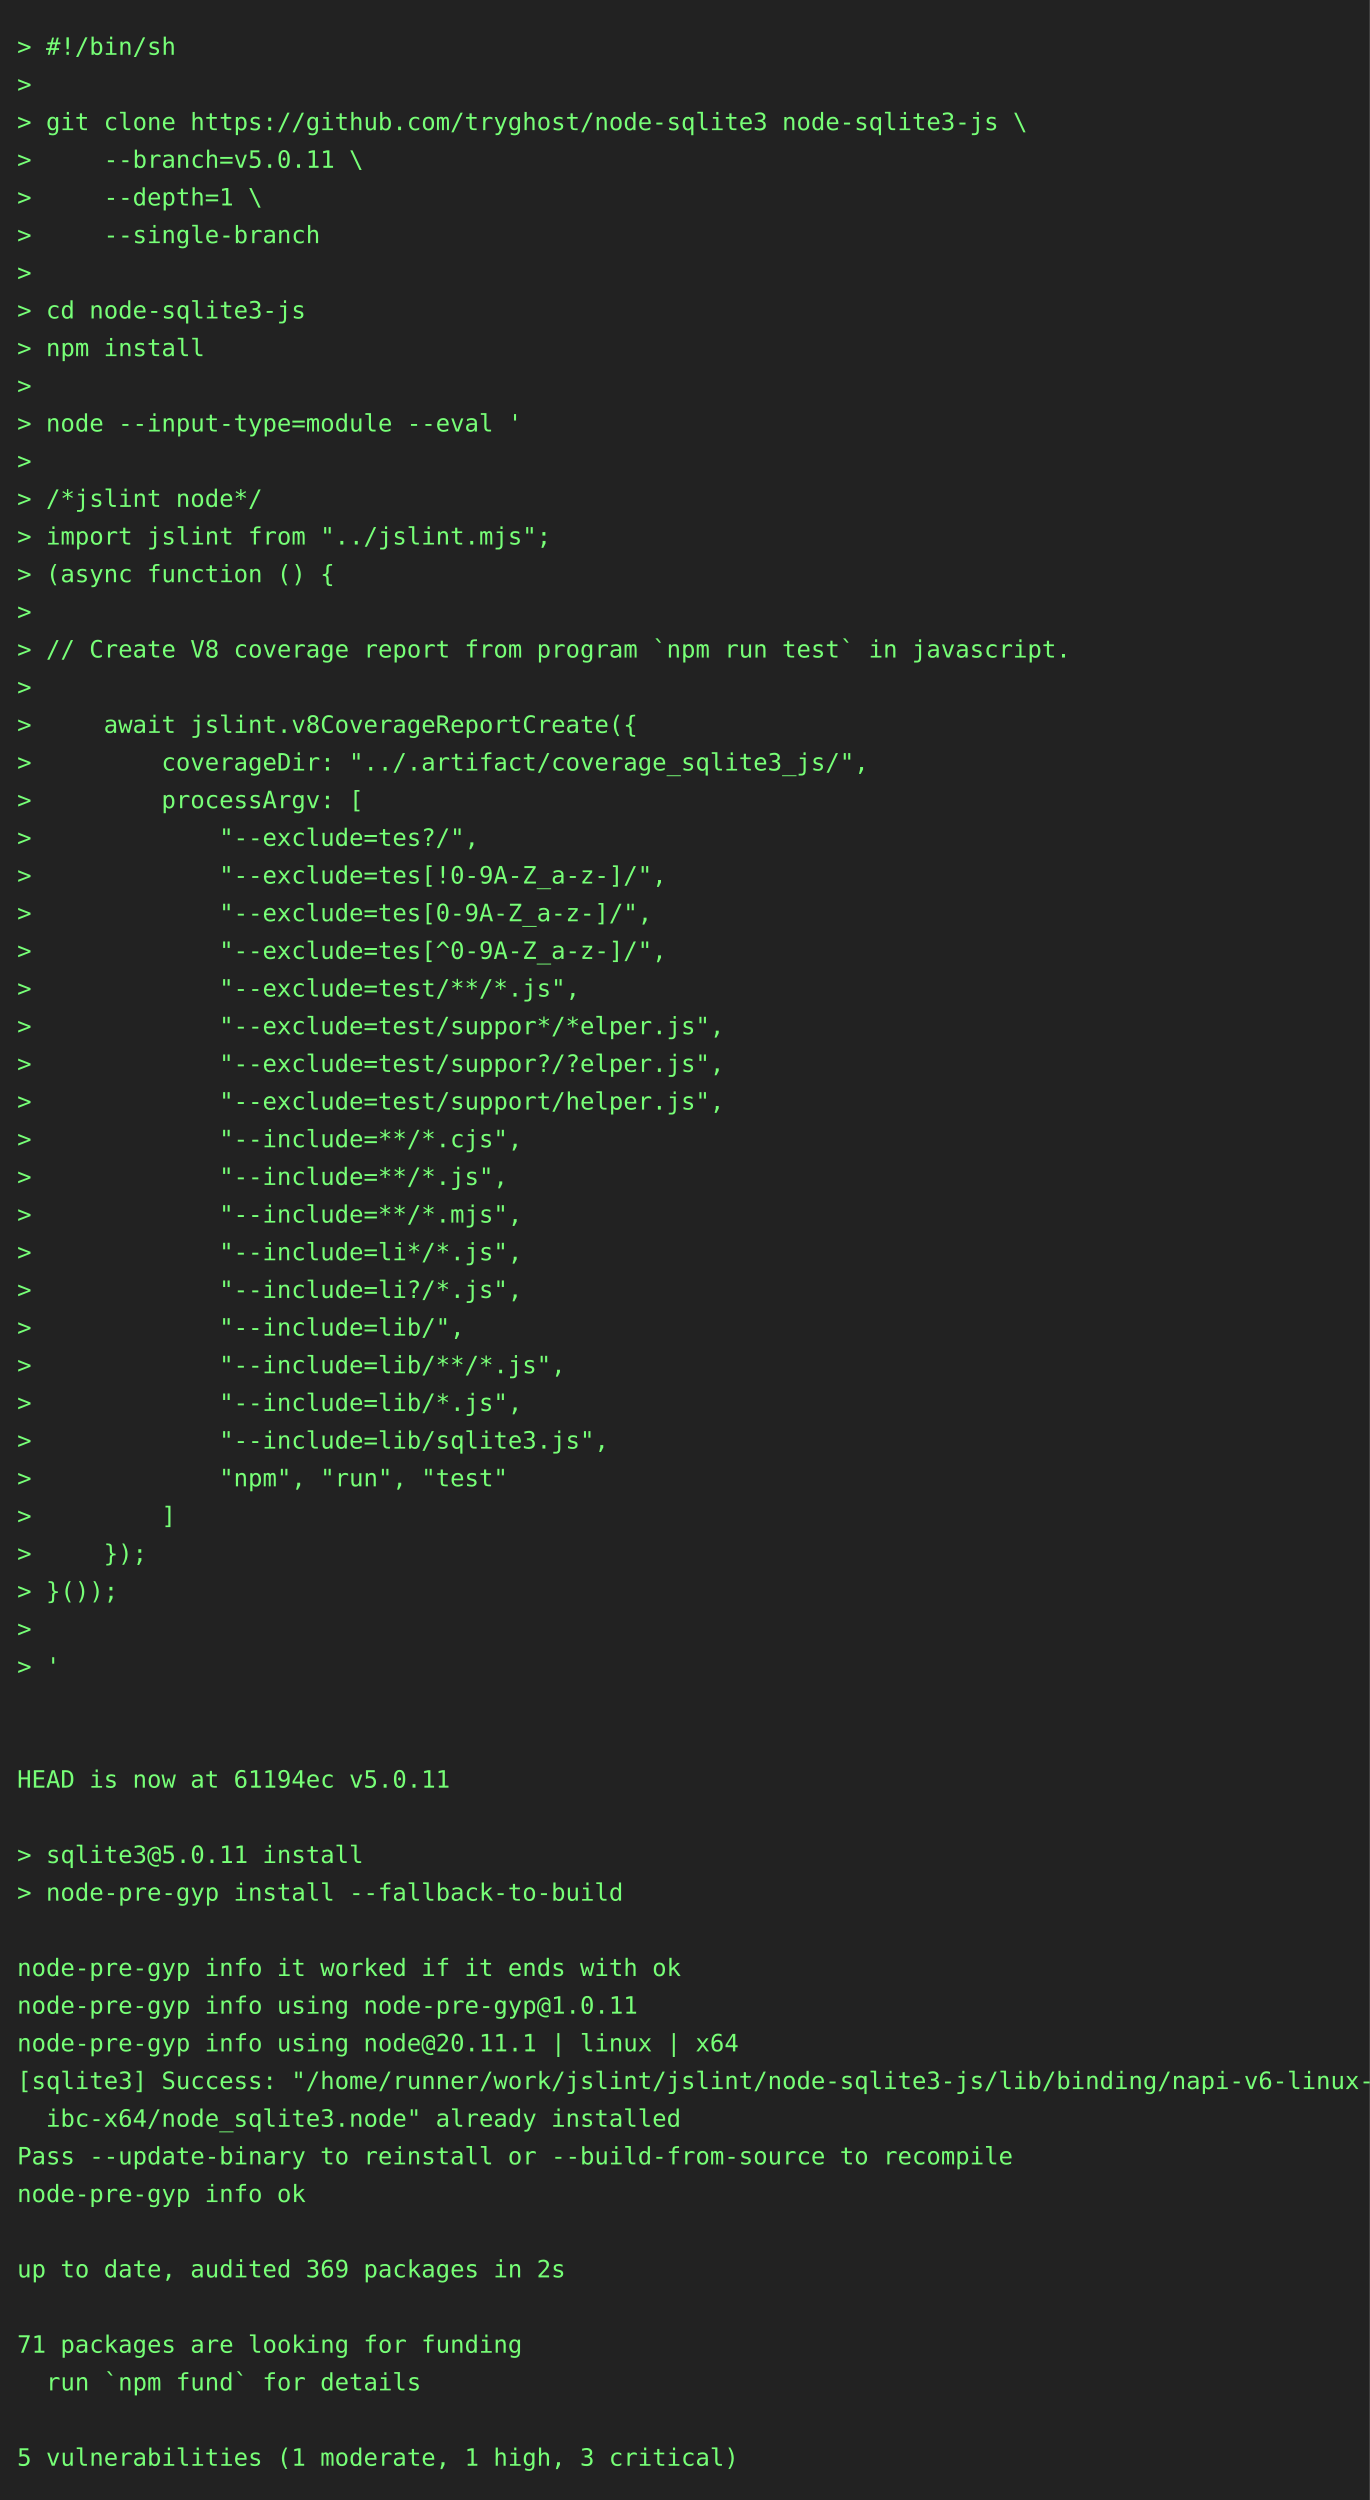
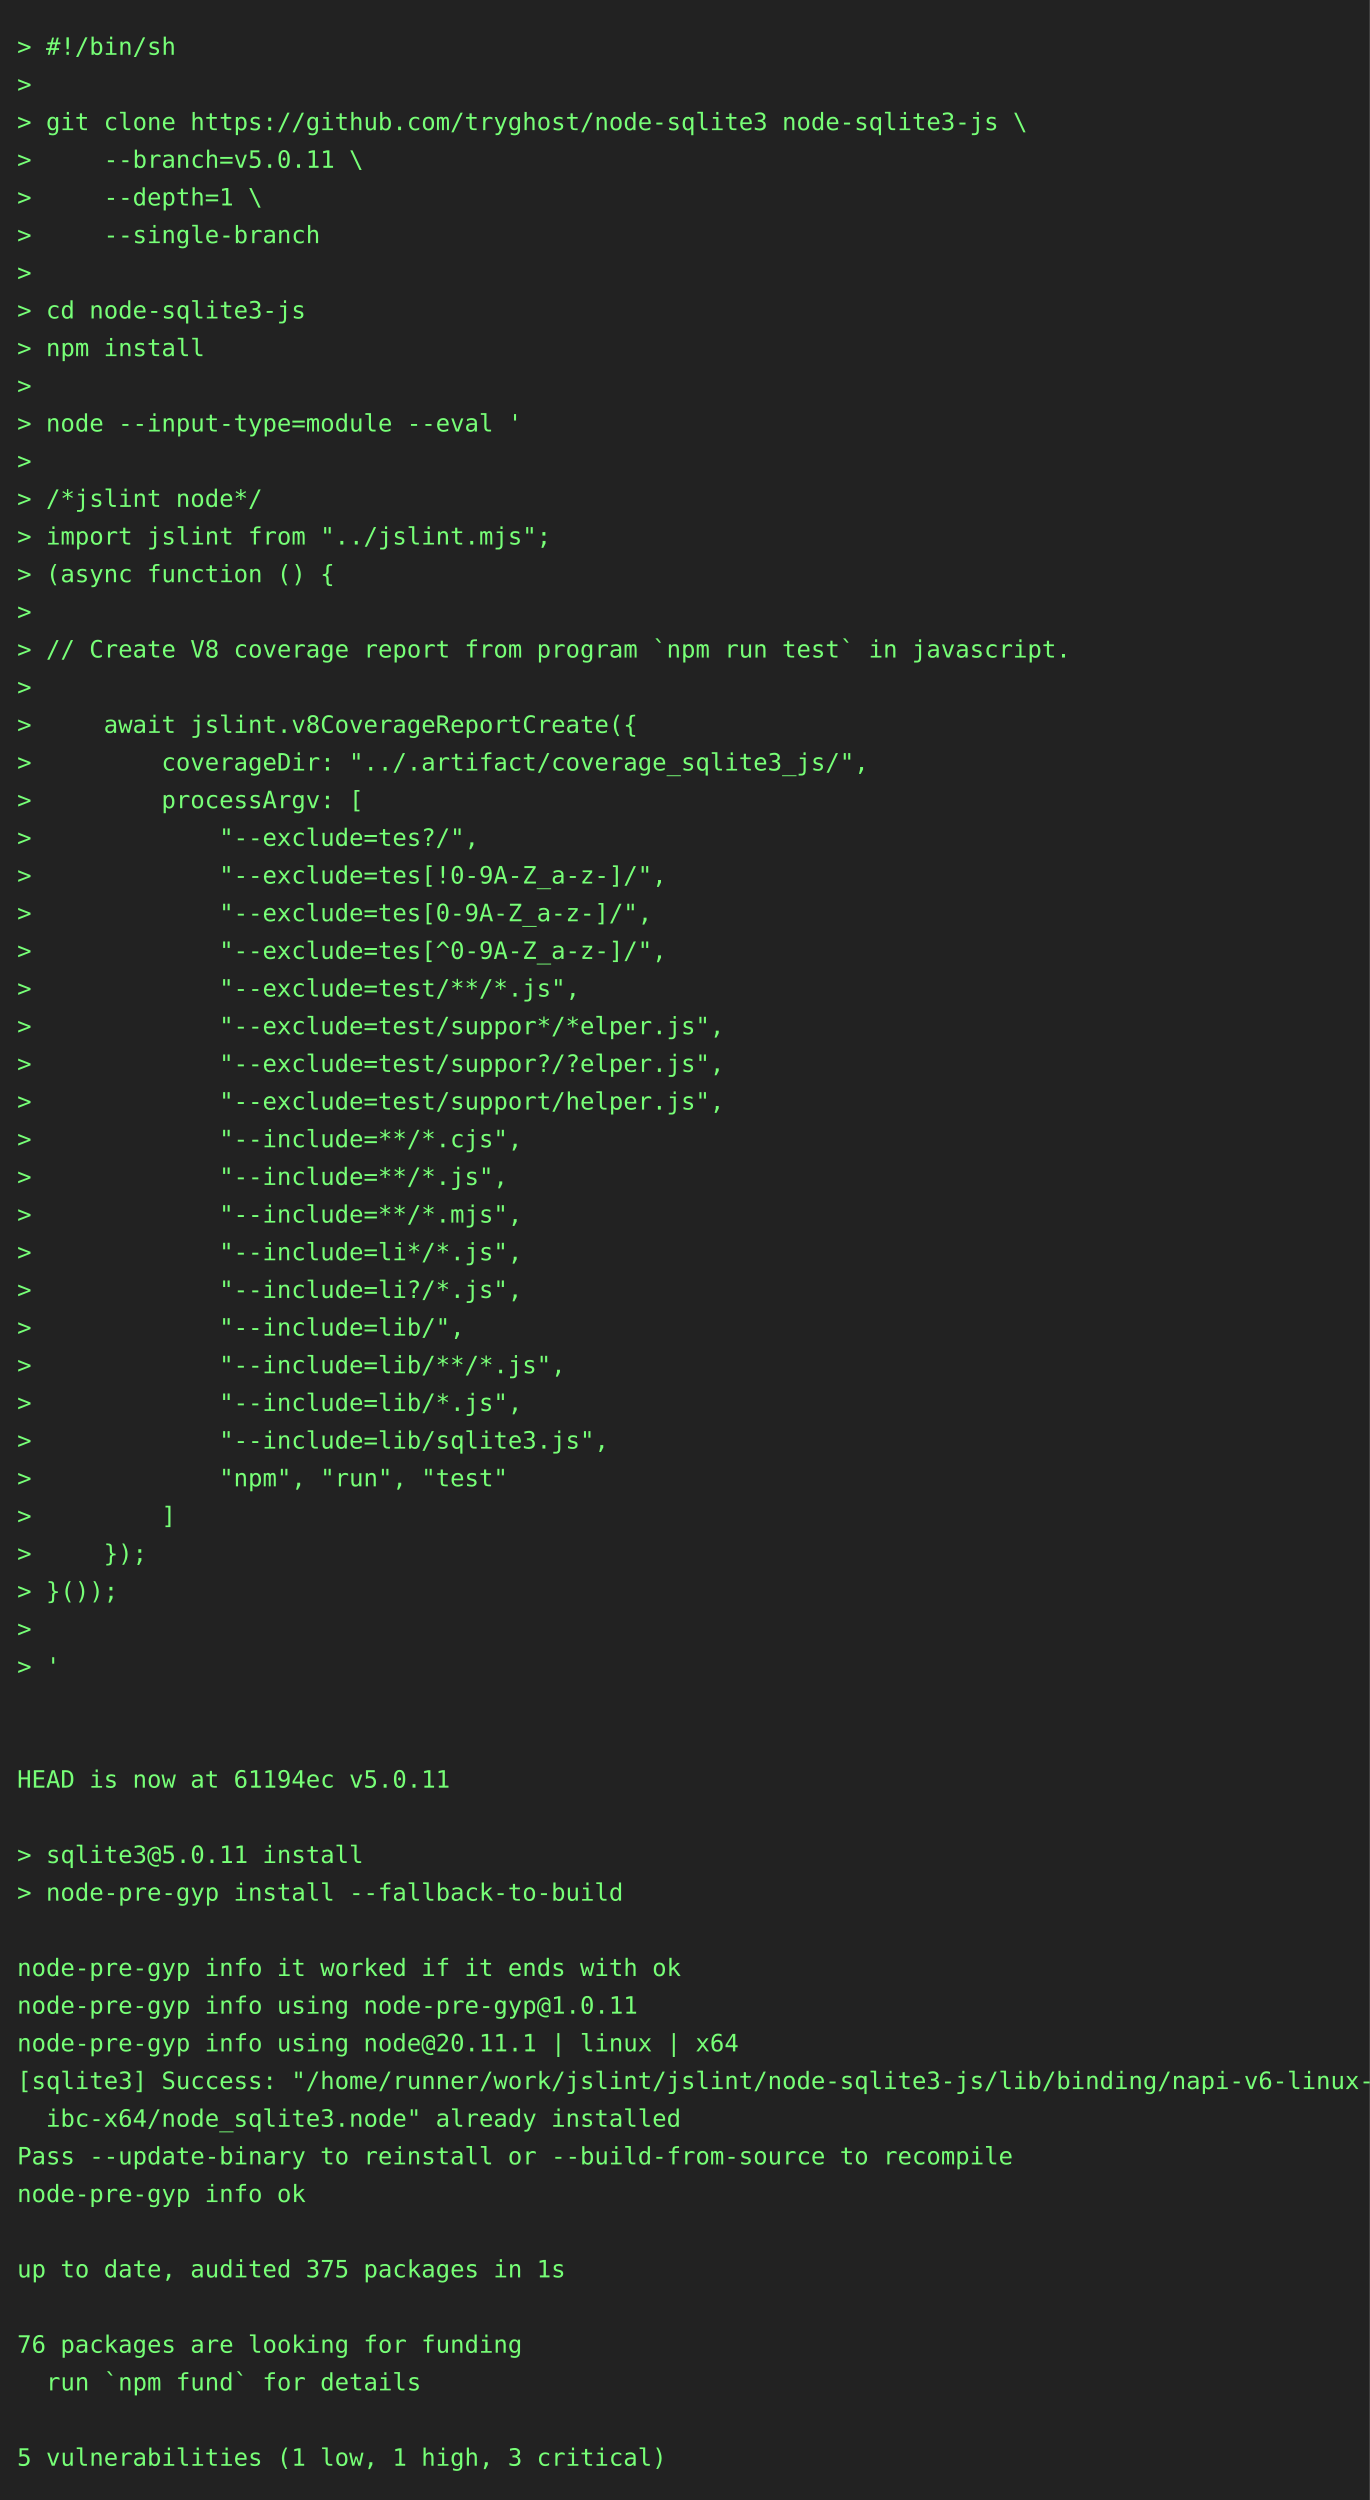
<svg xmlns="http://www.w3.org/2000/svg" height="1460" width="800">
  <rect height="1460" fill="#222" width="800" />
  <text fill="#7f7" font-family="consolas, menlo, monospace" font-size="14" xml:space="preserve">
    <tspan lengthAdjust="spacingAndGlyphs" textLength="768" x="10" y="32">&gt; #!/bin/sh                                                                                      </tspan>
    <tspan lengthAdjust="spacingAndGlyphs" textLength="768" x="10" y="54">&gt;                                                                                                </tspan>
    <tspan lengthAdjust="spacingAndGlyphs" textLength="768" x="10" y="76">&gt; git clone https://github.com/tryghost/node-sqlite3 node-sqlite3-js \                           </tspan>
    <tspan lengthAdjust="spacingAndGlyphs" textLength="768" x="10" y="98">&gt;     --branch=v5.0.11 \                                                                         </tspan>
    <tspan lengthAdjust="spacingAndGlyphs" textLength="768" x="10" y="120">&gt;     --depth=1 \                                                                                </tspan>
    <tspan lengthAdjust="spacingAndGlyphs" textLength="768" x="10" y="142">&gt;     --single-branch                                                                            </tspan>
    <tspan lengthAdjust="spacingAndGlyphs" textLength="768" x="10" y="164">&gt;                                                                                                </tspan>
    <tspan lengthAdjust="spacingAndGlyphs" textLength="768" x="10" y="186">&gt; cd node-sqlite3-js                                                                             </tspan>
    <tspan lengthAdjust="spacingAndGlyphs" textLength="768" x="10" y="208">&gt; npm install                                                                                    </tspan>
    <tspan lengthAdjust="spacingAndGlyphs" textLength="768" x="10" y="230">&gt;                                                                                                </tspan>
    <tspan lengthAdjust="spacingAndGlyphs" textLength="768" x="10" y="252">&gt; node --input-type=module --eval '                                                              </tspan>
    <tspan lengthAdjust="spacingAndGlyphs" textLength="768" x="10" y="274">&gt;                                                                                                </tspan>
    <tspan lengthAdjust="spacingAndGlyphs" textLength="768" x="10" y="296">&gt; /*jslint node*/                                                                                </tspan>
    <tspan lengthAdjust="spacingAndGlyphs" textLength="768" x="10" y="318">&gt; import jslint from "../jslint.mjs";                                                            </tspan>
    <tspan lengthAdjust="spacingAndGlyphs" textLength="768" x="10" y="340">&gt; (async function () {                                                                           </tspan>
    <tspan lengthAdjust="spacingAndGlyphs" textLength="768" x="10" y="362">&gt;                                                                                                </tspan>
    <tspan lengthAdjust="spacingAndGlyphs" textLength="768" x="10" y="384">&gt; // Create V8 coverage report from program `npm run test` in javascript.                        </tspan>
    <tspan lengthAdjust="spacingAndGlyphs" textLength="768" x="10" y="406">&gt;                                                                                                </tspan>
    <tspan lengthAdjust="spacingAndGlyphs" textLength="768" x="10" y="428">&gt;     await jslint.v8CoverageReportCreate({                                                      </tspan>
    <tspan lengthAdjust="spacingAndGlyphs" textLength="768" x="10" y="450">&gt;         coverageDir: "../.artifact/coverage_sqlite3_js/",                                      </tspan>
    <tspan lengthAdjust="spacingAndGlyphs" textLength="768" x="10" y="472">&gt;         processArgv: [                                                                         </tspan>
    <tspan lengthAdjust="spacingAndGlyphs" textLength="768" x="10" y="494">&gt;             "--exclude=tes?/",                                                                 </tspan>
    <tspan lengthAdjust="spacingAndGlyphs" textLength="768" x="10" y="516">&gt;             "--exclude=tes[!0-9A-Z_a-z-]/",                                                    </tspan>
    <tspan lengthAdjust="spacingAndGlyphs" textLength="768" x="10" y="538">&gt;             "--exclude=tes[0-9A-Z_a-z-]/",                                                     </tspan>
    <tspan lengthAdjust="spacingAndGlyphs" textLength="768" x="10" y="560">&gt;             "--exclude=tes[^0-9A-Z_a-z-]/",                                                    </tspan>
    <tspan lengthAdjust="spacingAndGlyphs" textLength="768" x="10" y="582">&gt;             "--exclude=test/**/*.js",                                                          </tspan>
    <tspan lengthAdjust="spacingAndGlyphs" textLength="768" x="10" y="604">&gt;             "--exclude=test/suppor*/*elper.js",                                                </tspan>
    <tspan lengthAdjust="spacingAndGlyphs" textLength="768" x="10" y="626">&gt;             "--exclude=test/suppor?/?elper.js",                                                </tspan>
    <tspan lengthAdjust="spacingAndGlyphs" textLength="768" x="10" y="648">&gt;             "--exclude=test/support/helper.js",                                                </tspan>
    <tspan lengthAdjust="spacingAndGlyphs" textLength="768" x="10" y="670">&gt;             "--include=**/*.cjs",                                                              </tspan>
    <tspan lengthAdjust="spacingAndGlyphs" textLength="768" x="10" y="692">&gt;             "--include=**/*.js",                                                               </tspan>
    <tspan lengthAdjust="spacingAndGlyphs" textLength="768" x="10" y="714">&gt;             "--include=**/*.mjs",                                                              </tspan>
    <tspan lengthAdjust="spacingAndGlyphs" textLength="768" x="10" y="736">&gt;             "--include=li*/*.js",                                                              </tspan>
    <tspan lengthAdjust="spacingAndGlyphs" textLength="768" x="10" y="758">&gt;             "--include=li?/*.js",                                                              </tspan>
    <tspan lengthAdjust="spacingAndGlyphs" textLength="768" x="10" y="780">&gt;             "--include=lib/",                                                                  </tspan>
    <tspan lengthAdjust="spacingAndGlyphs" textLength="768" x="10" y="802">&gt;             "--include=lib/**/*.js",                                                           </tspan>
    <tspan lengthAdjust="spacingAndGlyphs" textLength="768" x="10" y="824">&gt;             "--include=lib/*.js",                                                              </tspan>
    <tspan lengthAdjust="spacingAndGlyphs" textLength="768" x="10" y="846">&gt;             "--include=lib/sqlite3.js",                                                        </tspan>
    <tspan lengthAdjust="spacingAndGlyphs" textLength="768" x="10" y="868">&gt;             "npm", "run", "test"                                                               </tspan>
    <tspan lengthAdjust="spacingAndGlyphs" textLength="768" x="10" y="890">&gt;         ]                                                                                      </tspan>
    <tspan lengthAdjust="spacingAndGlyphs" textLength="768" x="10" y="912">&gt;     });                                                                                        </tspan>
    <tspan lengthAdjust="spacingAndGlyphs" textLength="768" x="10" y="934">&gt; }());                                                                                          </tspan>
    <tspan lengthAdjust="spacingAndGlyphs" textLength="768" x="10" y="956">&gt;                                                                                                </tspan>
    <tspan lengthAdjust="spacingAndGlyphs" textLength="768" x="10" y="978">&gt; '                                                                                              </tspan>
    <tspan lengthAdjust="spacingAndGlyphs" textLength="768" x="10" y="1000">                                                                                                 </tspan>
    <tspan lengthAdjust="spacingAndGlyphs" textLength="768" x="10" y="1022">                                                                                                 </tspan>
    <tspan lengthAdjust="spacingAndGlyphs" textLength="768" x="10" y="1044">HEAD is now at 61194ec v5.0.11                                                                   </tspan>
    <tspan lengthAdjust="spacingAndGlyphs" textLength="768" x="10" y="1066">                                                                                                 </tspan>
    <tspan lengthAdjust="spacingAndGlyphs" textLength="768" x="10" y="1088">&gt; sqlite3@5.0.11 install                                                                         </tspan>
    <tspan lengthAdjust="spacingAndGlyphs" textLength="768" x="10" y="1110">&gt; node-pre-gyp install --fallback-to-build                                                       </tspan>
    <tspan lengthAdjust="spacingAndGlyphs" textLength="768" x="10" y="1132">                                                                                                 </tspan>
    <tspan lengthAdjust="spacingAndGlyphs" textLength="768" x="10" y="1154">node-pre-gyp info it worked if it ends with ok                                                   </tspan>
    <tspan lengthAdjust="spacingAndGlyphs" textLength="768" x="10" y="1176">node-pre-gyp info using node-pre-gyp@1.0.11                                                      </tspan>
    <tspan lengthAdjust="spacingAndGlyphs" textLength="768" x="10" y="1198">node-pre-gyp info using node@20.11.1 | linux | x64                                               </tspan>
    <tspan lengthAdjust="spacingAndGlyphs" textLength="768" x="10" y="1220">[sqlite3] Success: "/home/runner/work/jslint/jslint/node-sqlite3-js/lib/binding/napi-v6-linux-gl\</tspan>
    <tspan lengthAdjust="spacingAndGlyphs" textLength="768" x="10" y="1242">  ibc-x64/node_sqlite3.node" already installed                                                   </tspan>
    <tspan lengthAdjust="spacingAndGlyphs" textLength="768" x="10" y="1264">Pass --update-binary to reinstall or --build-from-source to recompile                            </tspan>
    <tspan lengthAdjust="spacingAndGlyphs" textLength="768" x="10" y="1286">node-pre-gyp info ok                                                                             </tspan>
    <tspan lengthAdjust="spacingAndGlyphs" textLength="768" x="10" y="1308">                                                                                                 </tspan>
-     <tspan lengthAdjust="spacingAndGlyphs" textLength="768" x="10" y="1330">up to date, audited 369 packages in 2s                                                           </tspan>
+     <tspan lengthAdjust="spacingAndGlyphs" textLength="768" x="10" y="1330">up to date, audited 375 packages in 1s                                                           </tspan>
    <tspan lengthAdjust="spacingAndGlyphs" textLength="768" x="10" y="1352">                                                                                                 </tspan>
-     <tspan lengthAdjust="spacingAndGlyphs" textLength="768" x="10" y="1374">71 packages are looking for funding                                                              </tspan>
+     <tspan lengthAdjust="spacingAndGlyphs" textLength="768" x="10" y="1374">76 packages are looking for funding                                                              </tspan>
    <tspan lengthAdjust="spacingAndGlyphs" textLength="768" x="10" y="1396">  run `npm fund` for details                                                                     </tspan>
    <tspan lengthAdjust="spacingAndGlyphs" textLength="768" x="10" y="1418">                                                                                                 </tspan>
-     <tspan lengthAdjust="spacingAndGlyphs" textLength="768" x="10" y="1440">5 vulnerabilities (1 moderate, 1 high, 3 critical)                                               </tspan>
+     <tspan lengthAdjust="spacingAndGlyphs" textLength="768" x="10" y="1440">5 vulnerabilities (1 low, 1 high, 3 critical)                                                    </tspan>
  </text>
</svg>
